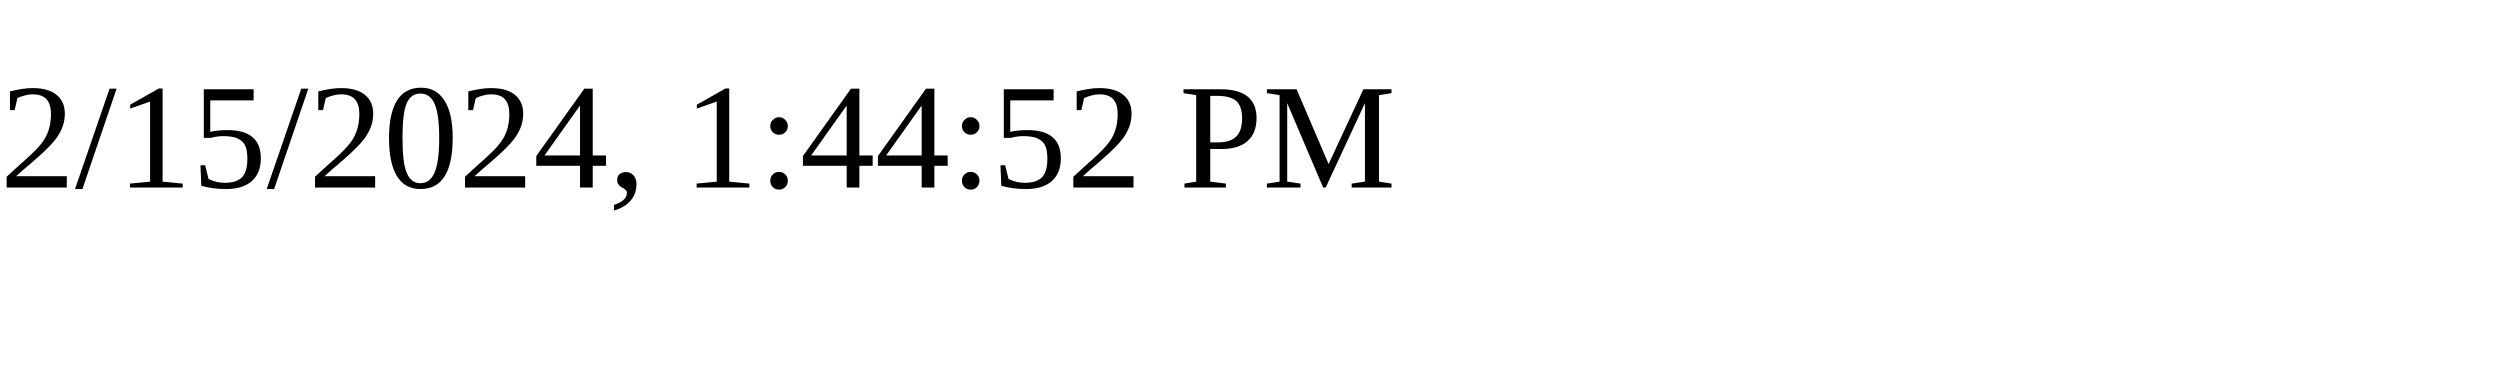
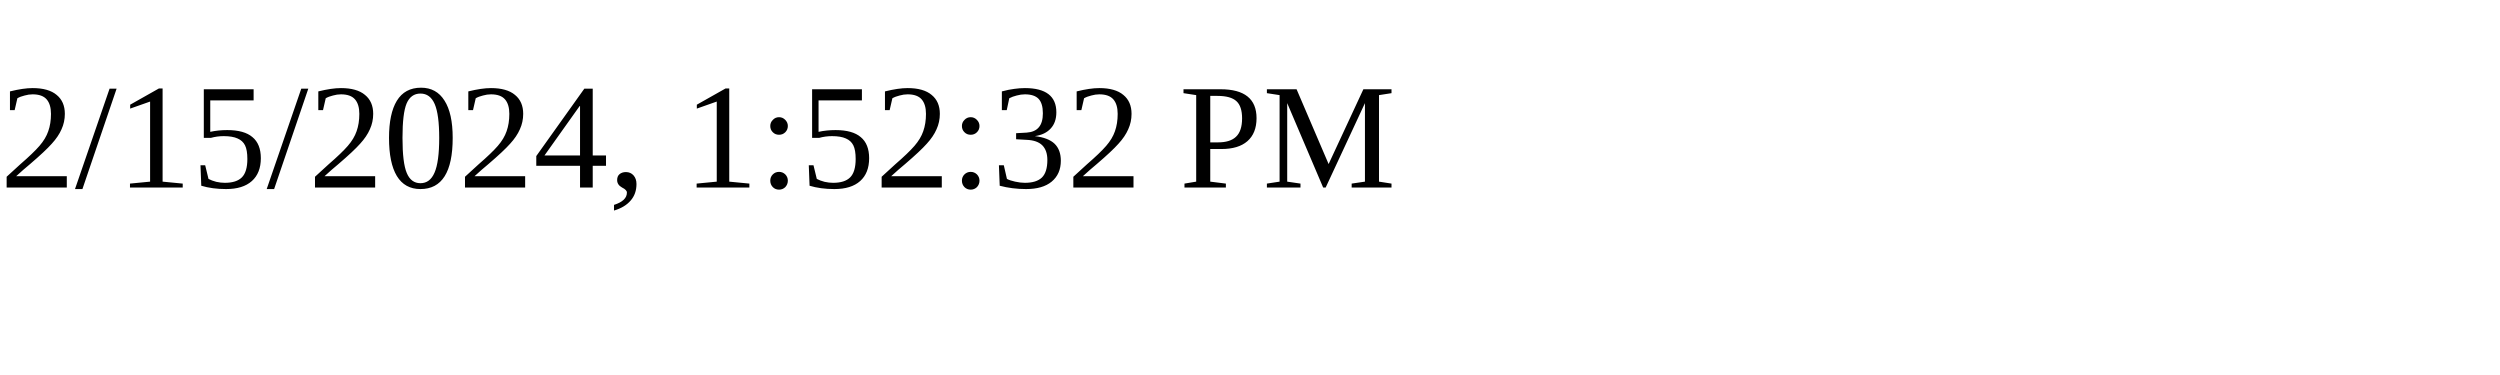
<svg xmlns="http://www.w3.org/2000/svg" height="30" width="200">
-   <text x="0" y="15">2/15/2024, 1:44:52 PM</text>
+   <text x="0" y="15">2/15/2024, 1:52:32 PM</text>
</svg>
